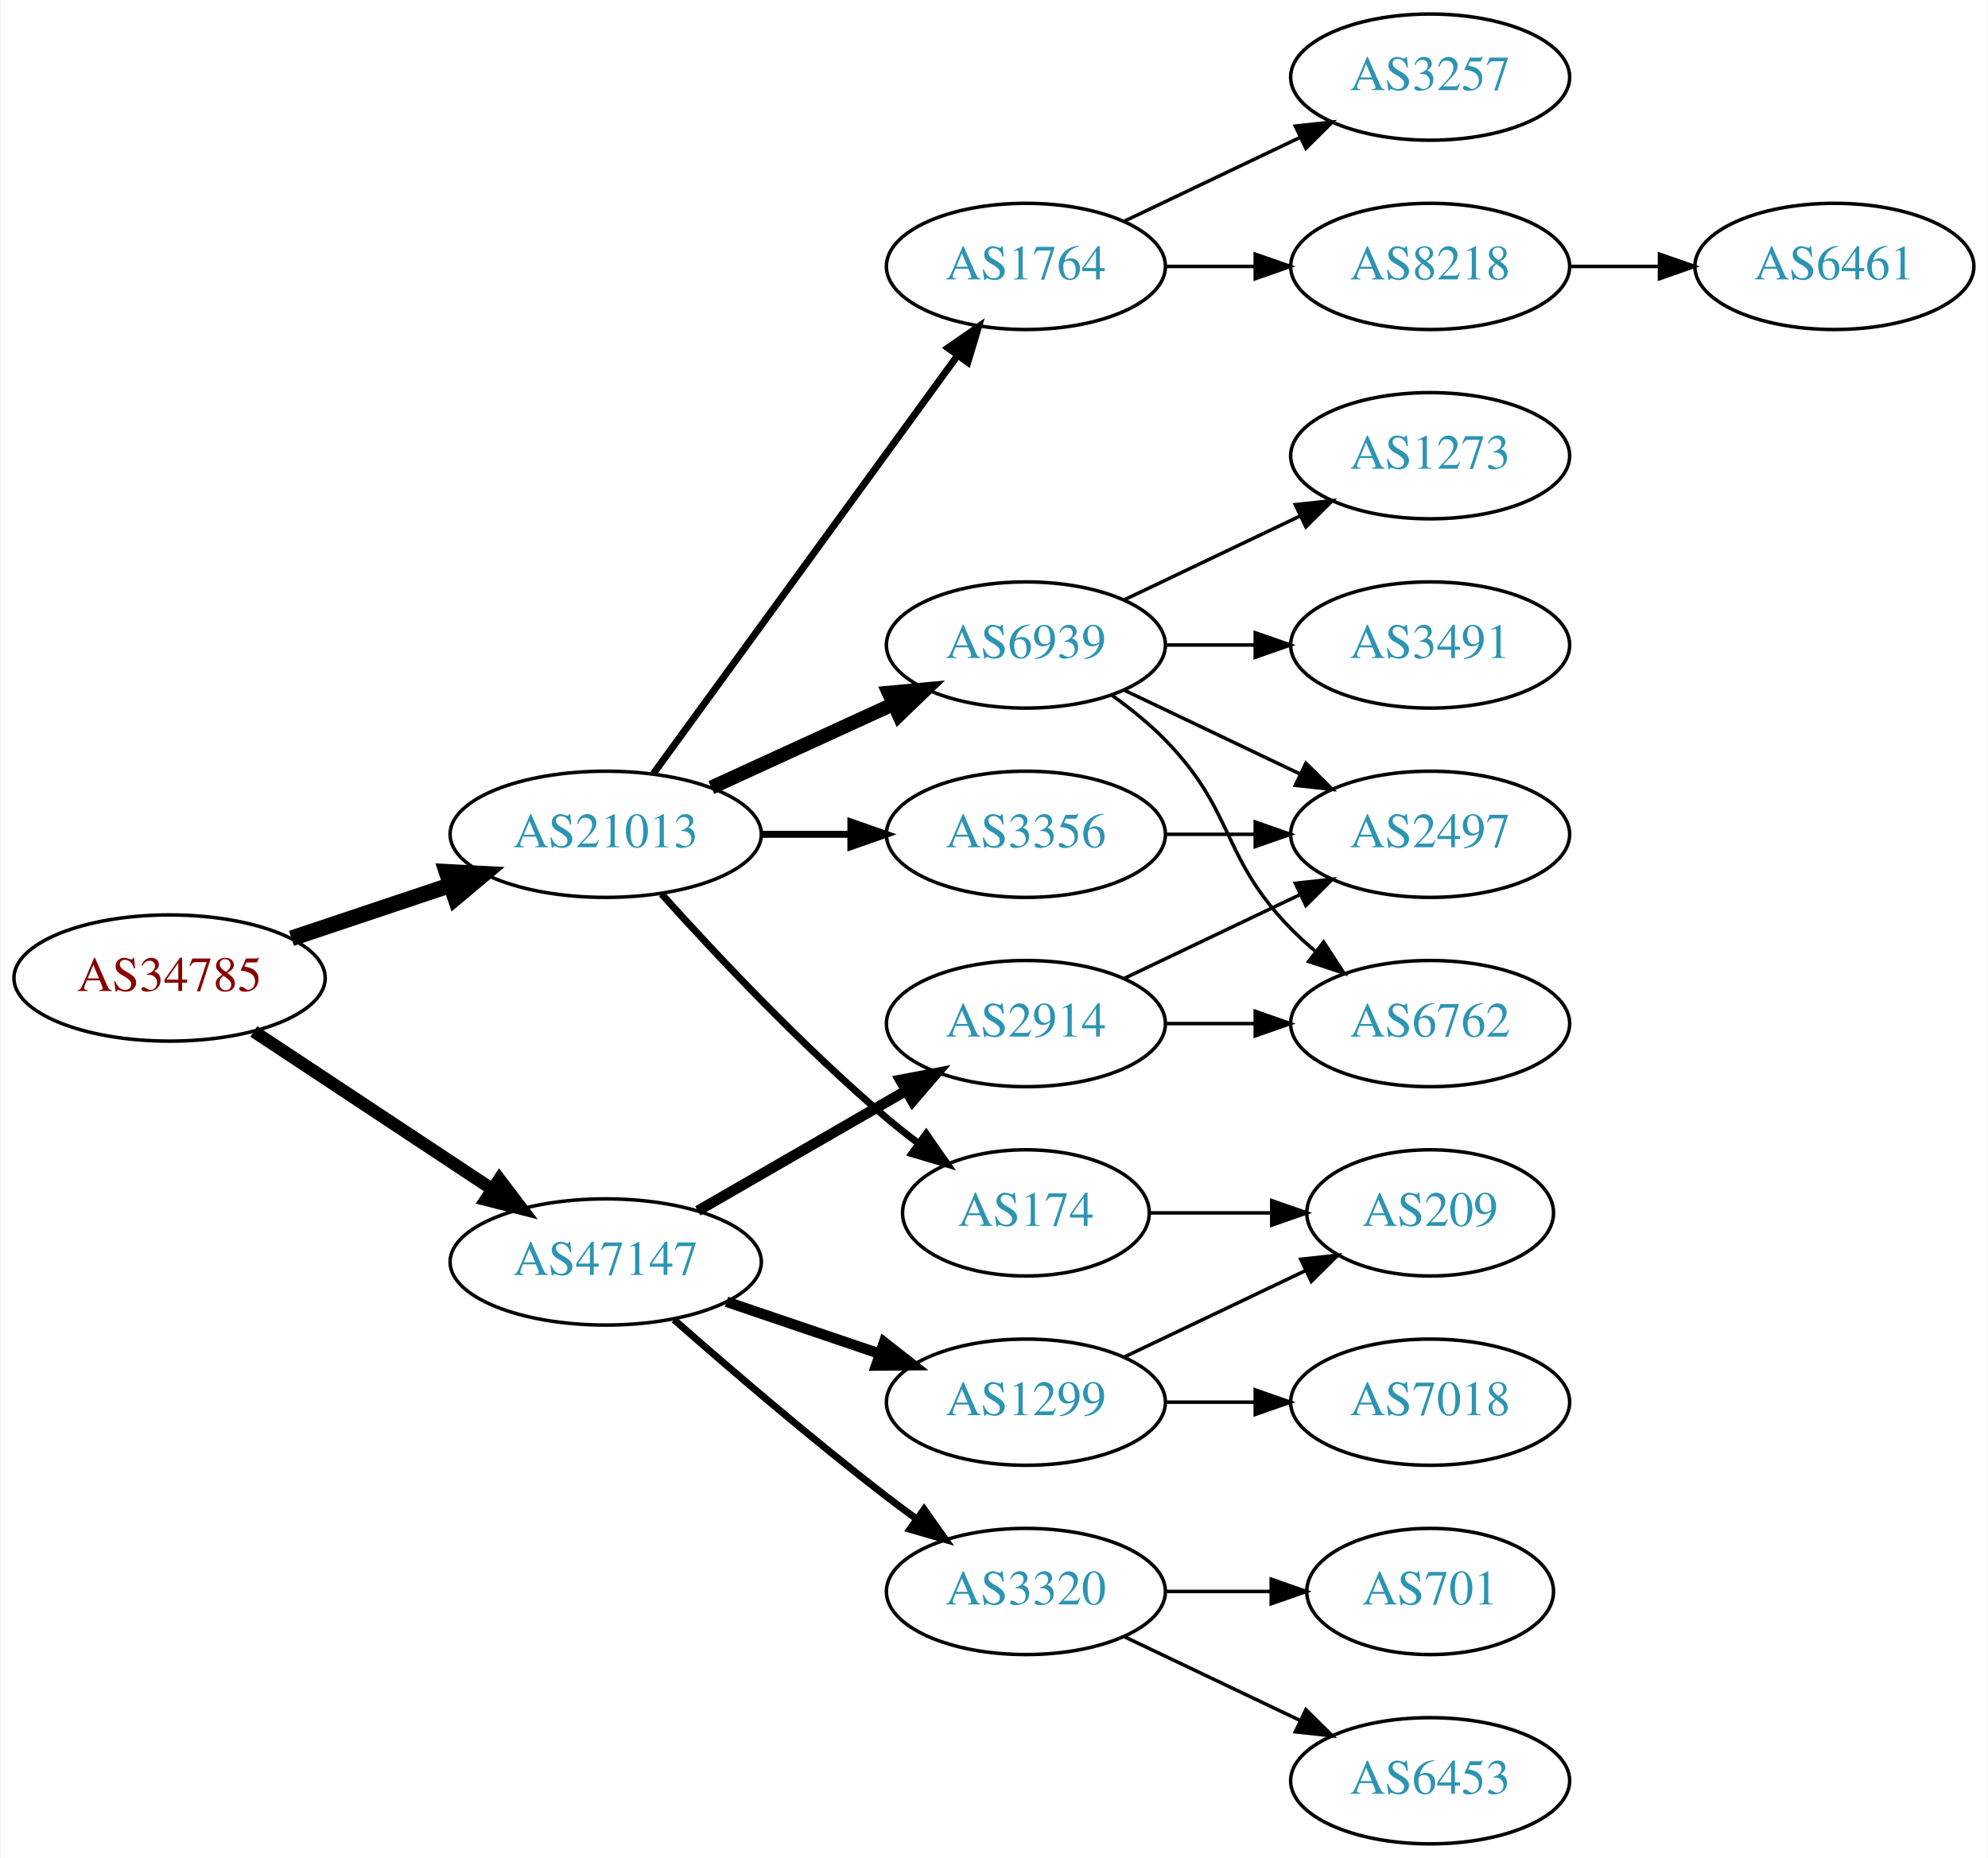
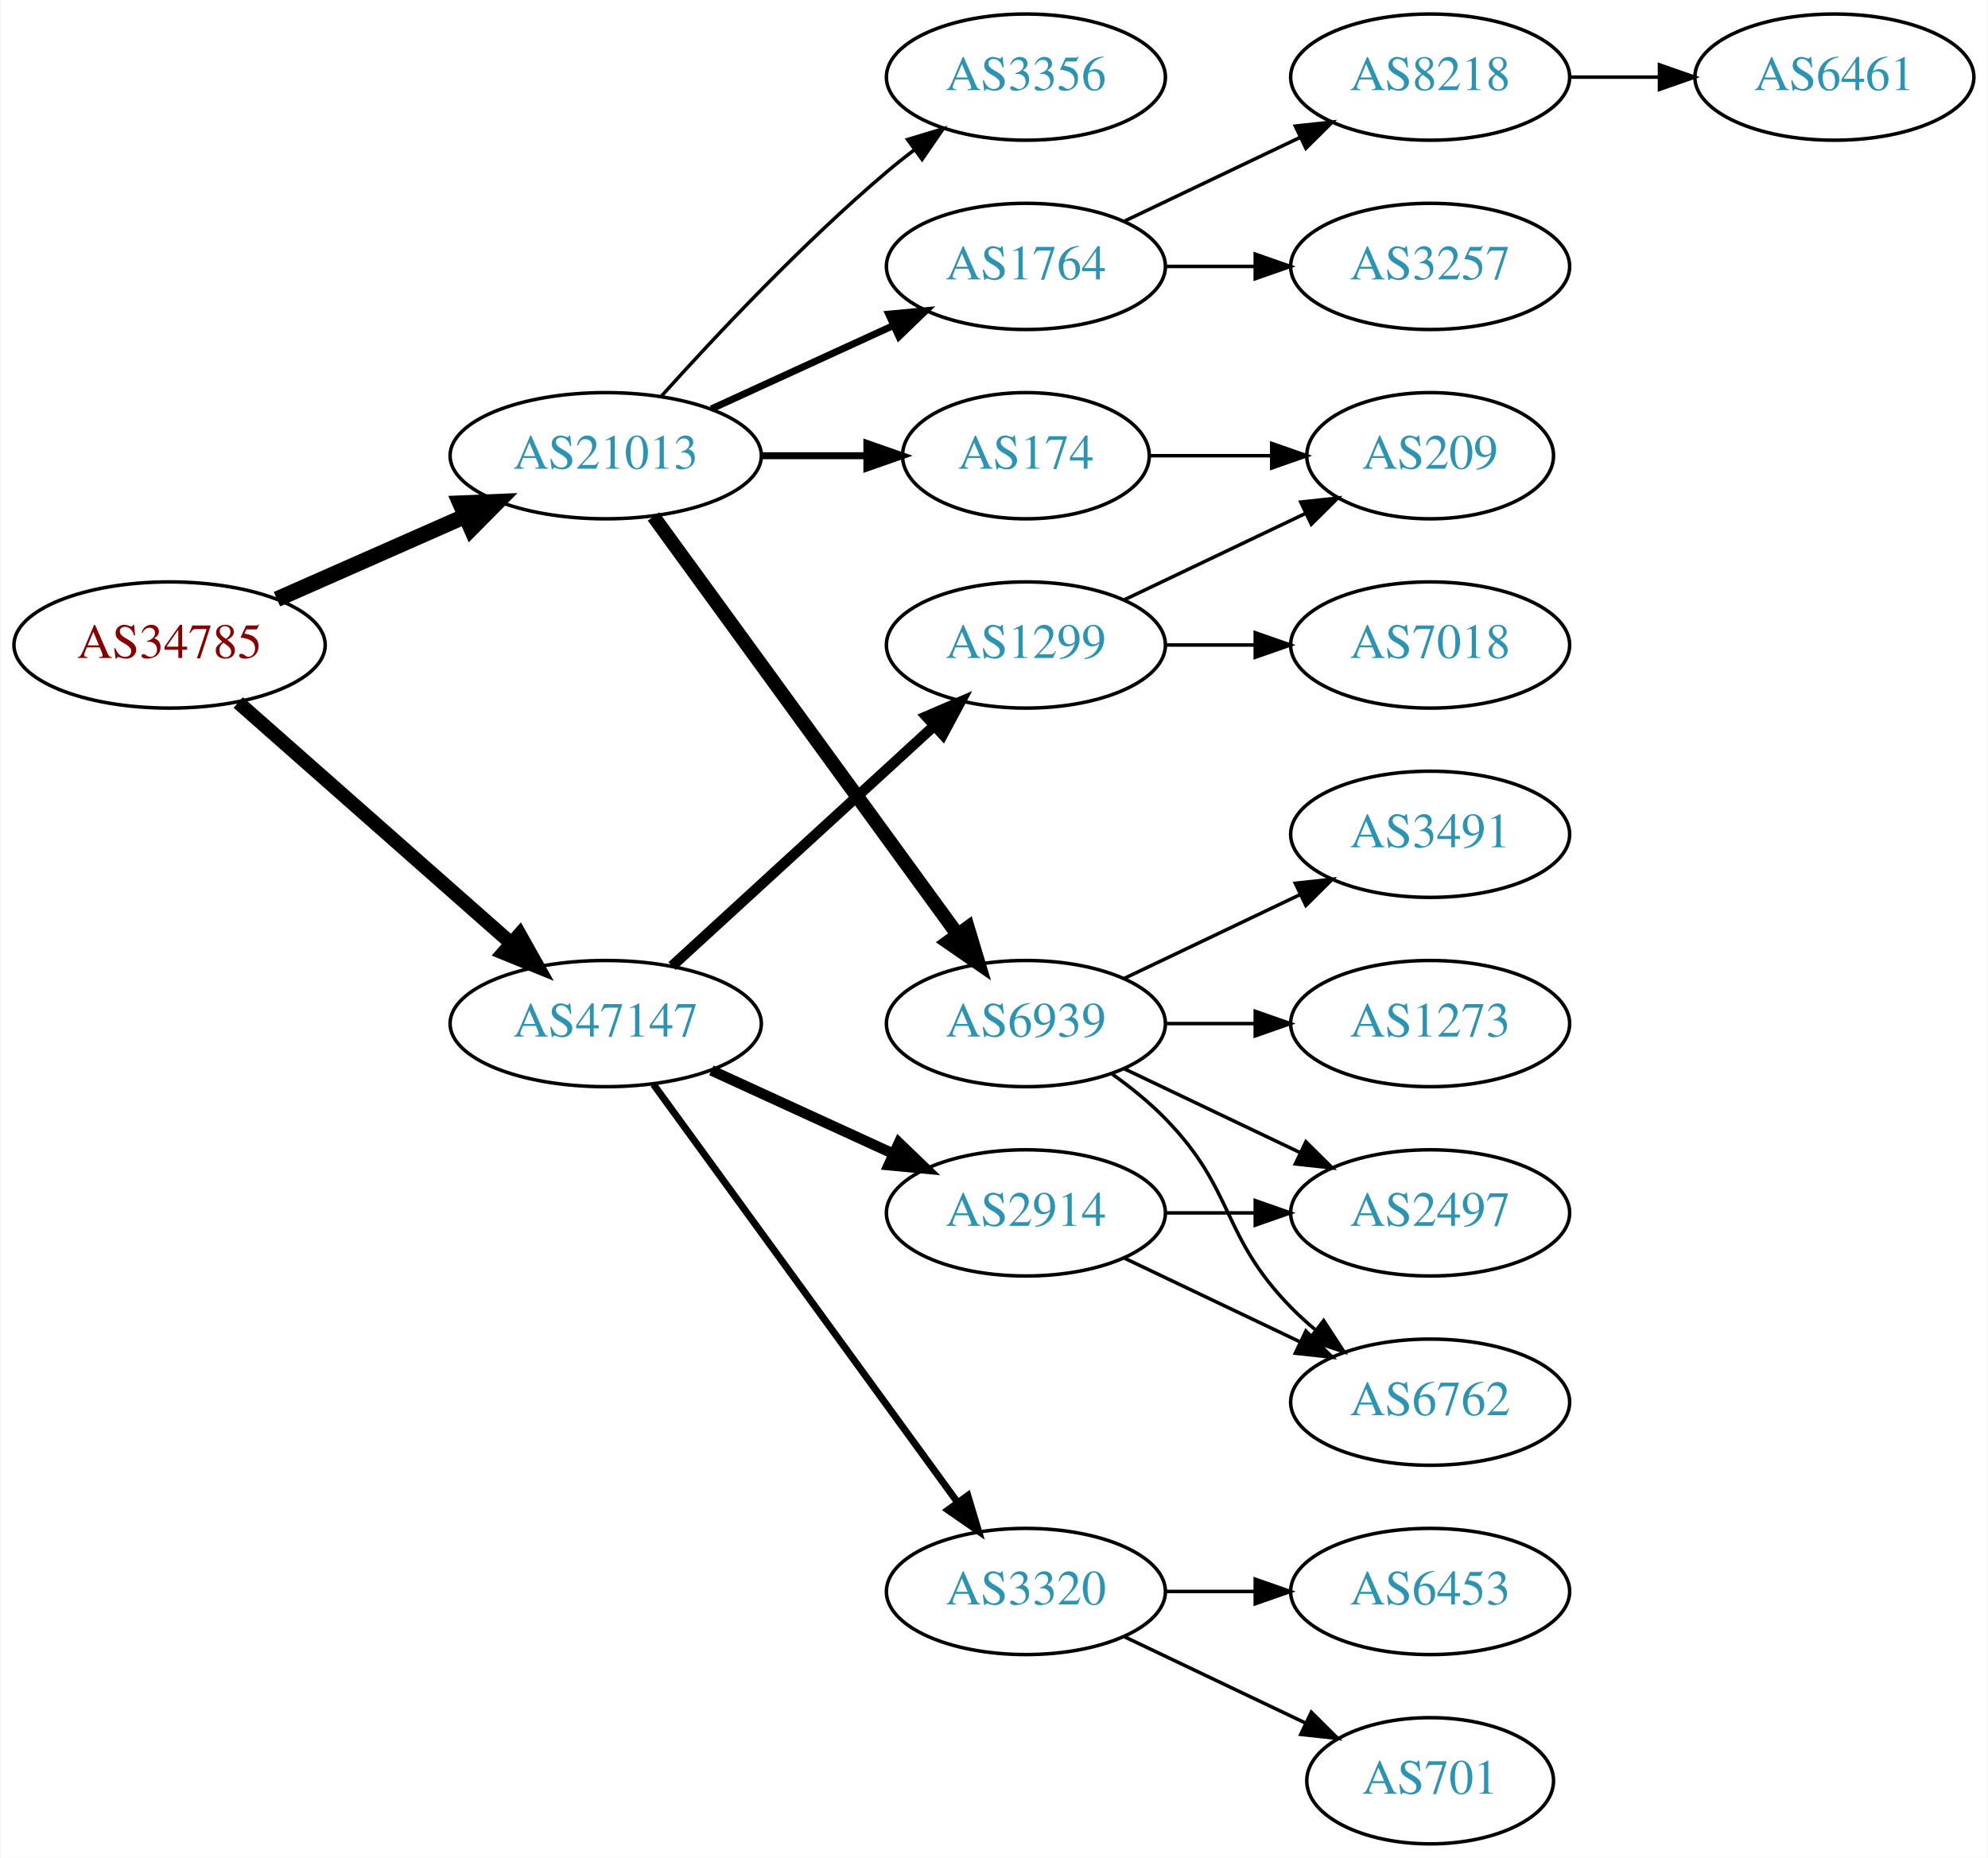
<svg xmlns="http://www.w3.org/2000/svg" xmlns:xlink="http://www.w3.org/1999/xlink" width="567pt" height="530pt" viewBox="0.00 0.00 566.66 530.00">
  <g id="graph0" class="graph" transform="scale(1 1) rotate(0) translate(4 526)">
    <polygon fill="white" stroke="none" points="-4,4 -4,-526 562.663,-526 562.663,4 -4,4" />
    <g id="node1" class="node">
      <g id="a_node1">
        <a xlink:href="/asn/34785" xlink:title="AS34785 ~ Stadtwerke Klagenfurt AG [AT]">
-           <ellipse fill="#ffffff" stroke="black" cx="44.196" cy="-247" rx="44.393" ry="18" />
-           <text text-anchor="middle" x="44.196" y="-243.3" font-family="Times,serif" font-size="14.00" fill="#880000">AS34785</text>
+           <ellipse fill="#ffffff" stroke="black" cx="44.196" cy="-342" rx="44.393" ry="18" />
+           <text text-anchor="middle" x="44.196" y="-338.3" font-family="Times,serif" font-size="14.00" fill="#880000">AS34785</text>
        </a>
      </g>
    </g>
    <g id="node2" class="node">
      <g id="a_node2">
        <a xlink:href="/asn/21013" xlink:title="AS21013 ~ Wels, AT [AT]">
-           <ellipse fill="#ffffff" stroke="black" cx="168.588" cy="-288" rx="44.393" ry="18" />
-           <text text-anchor="middle" x="168.588" y="-284.3" font-family="Times,serif" font-size="14.00" fill="#2c94b3">AS21013</text>
+           <ellipse fill="#ffffff" stroke="black" cx="168.588" cy="-396" rx="44.393" ry="18" />
+           <text text-anchor="middle" x="168.588" y="-392.3" font-family="Times,serif" font-size="14.00" fill="#2c94b3">AS21013</text>
        </a>
      </g>
    </g>
    <g id="edge1" class="edge">
-       <path fill="none" stroke="black" stroke-width="4.5" d="M78.964,-258.312C93.01,-263.017 109.488,-268.537 124.399,-273.532" />
-       <polygon fill="black" stroke="black" stroke-width="4.5" points="123.197,-277.282 133.93,-276.725 125.699,-269.815 123.197,-277.282" />
+       <path fill="none" stroke="black" stroke-width="4.5" d="M74.824,-355.072C90.941,-362.183 111.081,-371.069 128.473,-378.742" />
+       <polygon fill="black" stroke="black" stroke-width="4.5" points="127.071,-382.427 137.809,-382.861 130.249,-375.222 127.071,-382.427" />
    </g>
    <g id="node3" class="node">
      <g id="a_node3">
        <a xlink:href="/asn/47147" xlink:title="AS47147 ~ ANEXIA Internetdienstleistungs GmbH [AT]">
-           <ellipse fill="#ffffff" stroke="black" cx="168.588" cy="-166" rx="44.393" ry="18" />
-           <text text-anchor="middle" x="168.588" y="-162.3" font-family="Times,serif" font-size="14.00" fill="#2c94b3">AS47147</text>
+           <ellipse fill="#ffffff" stroke="black" cx="168.588" cy="-234" rx="44.393" ry="18" />
+           <text text-anchor="middle" x="168.588" y="-230.3" font-family="Times,serif" font-size="14.00" fill="#2c94b3">AS47147</text>
        </a>
      </g>
    </g>
    <g id="edge2" class="edge">
-       <path fill="none" stroke="black" stroke-width="3.6" d="M68.217,-231.765C87.449,-219.037 115.056,-200.766 136.294,-186.711" />
-       <polygon fill="black" stroke="black" stroke-width="3.6" points="138.263,-189.605 144.67,-181.167 134.4,-183.767 138.263,-189.605" />
+       <path fill="none" stroke="black" stroke-width="4" d="M63.785,-325.597C84.482,-307.333 118.089,-277.678 141.434,-257.079" />
+       <polygon fill="black" stroke="black" stroke-width="4" points="144.043,-259.444 149.226,-250.203 139.412,-254.195 144.043,-259.444" />
    </g>
    <g id="node4" class="node">
      <g id="a_node4">
+         <a xlink:href="/asn/3356" xlink:title="AS3356 ~ Level 3 Parent, LLC [US]">
+           <ellipse fill="#ffffff" stroke="black" cx="288.431" cy="-504" rx="39.794" ry="18" />
+           <text text-anchor="middle" x="288.431" y="-500.3" font-family="Times,serif" font-size="14.00" fill="#2c94b3">AS3356</text>
+         </a>
+       </g>
+     </g>
+     <g id="edge3" class="edge">
+       <path fill="none" stroke="black" d="M184.521,-413.044C199.847,-430.097 224.782,-456.65 248.784,-477 251.281,-479.117 253.942,-481.232 256.653,-483.293" />
+       <polygon fill="black" stroke="black" points="254.69,-486.194 264.83,-489.266 258.819,-480.541 254.69,-486.194" />
+     </g>
+     <g id="node5" class="node">
+       <g id="a_node5">
+         <a xlink:href="/asn/174" xlink:title="AS174 ~ Cogent Communications [US]">
+           <ellipse fill="#ffffff" stroke="black" cx="288.431" cy="-396" rx="35.194" ry="18" />
+           <text text-anchor="middle" x="288.431" y="-392.3" font-family="Times,serif" font-size="14.00" fill="#2c94b3">AS174</text>
+         </a>
+       </g>
+     </g>
+     <g id="edge4" class="edge">
+       <path fill="none" stroke="black" stroke-width="2" d="M212.799,-396C222.647,-396 233.127,-396 243.024,-396" />
+       <polygon fill="black" stroke="black" stroke-width="2" points="243.076,-399.5 253.076,-396 243.076,-392.5 243.076,-399.5" />
+     </g>
+     <g id="node6" class="node">
+       <g id="a_node6">
+         <a xlink:href="/asn/6939" xlink:title="AS6939 ~ Hurricane Electric LLC [US]">
+           <ellipse fill="#ffffff" stroke="black" cx="288.431" cy="-234" rx="39.794" ry="18" />
+           <text text-anchor="middle" x="288.431" y="-230.3" font-family="Times,serif" font-size="14.00" fill="#2c94b3">AS6939</text>
+         </a>
+       </g>
+     </g>
+     <g id="edge5" class="edge">
+       <path fill="none" stroke="black" stroke-width="4" d="M182.199,-378.663C203.02,-350.04 244.683,-292.767 268.871,-259.514" />
+       <polygon fill="black" stroke="black" stroke-width="4" points="271.858,-261.358 274.91,-251.212 266.197,-257.24 271.858,-261.358" />
+     </g>
+     <g id="node7" class="node">
+       <g id="a_node7">
        <a xlink:href="/asn/1764" xlink:title="AS1764 ~ NEXTLAYER-AS [AT]">
          <ellipse fill="#ffffff" stroke="black" cx="288.431" cy="-450" rx="39.794" ry="18" />
          <text text-anchor="middle" x="288.431" y="-446.3" font-family="Times,serif" font-size="14.00" fill="#2c94b3">AS1764</text>
        </a>
      </g>
    </g>
-     <g id="edge3" class="edge">
-       <path fill="none" stroke="black" stroke-width="2" d="M182.199,-305.337C203.02,-333.96 244.683,-391.233 268.871,-424.486" />
-       <polygon fill="black" stroke="black" stroke-width="2" points="266.197,-426.76 274.91,-432.788 271.858,-422.642 266.197,-426.76" />
-     </g>
-     <g id="node5" class="node">
-       <g id="a_node5">
-         <a xlink:href="/asn/3356" xlink:title="AS3356 ~ Level 3 Parent, LLC [US]">
-           <ellipse fill="#ffffff" stroke="black" cx="288.431" cy="-288" rx="39.794" ry="18" />
-           <text text-anchor="middle" x="288.431" y="-284.3" font-family="Times,serif" font-size="14.00" fill="#2c94b3">AS3356</text>
-         </a>
-       </g>
-     </g>
-     <g id="edge4" class="edge">
-       <path fill="none" stroke="black" stroke-width="2" d="M212.799,-288C221.112,-288 229.875,-288 238.357,-288" />
-       <polygon fill="black" stroke="black" stroke-width="2" points="238.516,-291.5 248.516,-288 238.516,-284.5 238.516,-291.5" />
-     </g>
-     <g id="node6" class="node">
-       <g id="a_node6">
-         <a xlink:href="/asn/6939" xlink:title="AS6939 ~ Hurricane Electric LLC [US]">
-           <ellipse fill="#ffffff" stroke="black" cx="288.431" cy="-342" rx="39.794" ry="18" />
-           <text text-anchor="middle" x="288.431" y="-338.3" font-family="Times,serif" font-size="14.00" fill="#2c94b3">AS6939</text>
-         </a>
-       </g>
-     </g>
-     <g id="edge5" class="edge">
-       <path fill="none" stroke="black" stroke-width="4" d="M198.718,-301.348C214.329,-308.502 233.727,-317.391 250.399,-325.03" />
-       <polygon fill="black" stroke="black" stroke-width="4" points="249.302,-328.378 259.851,-329.362 252.218,-322.014 249.302,-328.378" />
-     </g>
-     <g id="node7" class="node">
-       <g id="a_node7">
-         <a xlink:href="/asn/174" xlink:title="AS174 ~ Cogent Communications [US]">
-           <ellipse fill="#ffffff" stroke="black" cx="288.431" cy="-180" rx="35.194" ry="18" />
-           <text text-anchor="middle" x="288.431" y="-176.3" font-family="Times,serif" font-size="14.00" fill="#2c94b3">AS174</text>
-         </a>
-       </g>
-     </g>
    <g id="edge6" class="edge">
-       <path fill="none" stroke="black" stroke-width="2" d="M184.521,-270.956C199.847,-253.903 224.782,-227.35 248.784,-207 251.637,-204.582 254.702,-202.167 257.813,-199.831" />
-       <polygon fill="black" stroke="black" stroke-width="2" points="259.986,-202.578 266.041,-193.884 255.886,-196.905 259.986,-202.578" />
+       <path fill="none" stroke="black" stroke-width="2" d="M198.718,-409.348C214.329,-416.502 233.727,-425.391 250.399,-433.03" />
+       <polygon fill="black" stroke="black" stroke-width="2" points="249.302,-436.378 259.851,-437.362 252.218,-430.014 249.302,-436.378" />
    </g>
    <g id="node16" class="node">
      <g id="a_node16">
-         <a xlink:href="/asn/2914" xlink:title="AS2914 ~ NTT America, Inc. [US]">
-           <ellipse fill="#ffffff" stroke="black" cx="288.431" cy="-234" rx="39.794" ry="18" />
-           <text text-anchor="middle" x="288.431" y="-230.3" font-family="Times,serif" font-size="14.00" fill="#2c94b3">AS2914</text>
-         </a>
-       </g>
-     </g>
-     <g id="edge16" class="edge">
-       <path fill="none" stroke="black" stroke-width="3" d="M194.868,-180.588C212.188,-190.582 235.339,-203.941 254.155,-214.799" />
-       <polygon fill="black" stroke="black" stroke-width="3" points="252.588,-217.935 262.999,-219.902 256.087,-211.872 252.588,-217.935" />
+         <a xlink:href="/asn/1299" xlink:title="AS1299 ~ Telia Carrier [EU]">
+           <ellipse fill="#ffffff" stroke="black" cx="288.431" cy="-342" rx="39.794" ry="18" />
+           <text text-anchor="middle" x="288.431" y="-338.3" font-family="Times,serif" font-size="14.00" fill="#2c94b3">AS1299</text>
+         </a>
+       </g>
+     </g>
+     <g id="edge15" class="edge">
+       <path fill="none" stroke="black" stroke-width="3" d="M187.486,-250.403C207.414,-268.667 239.772,-298.322 262.249,-318.921" />
+       <polygon fill="black" stroke="black" stroke-width="3" points="260.014,-321.62 269.751,-325.797 264.743,-316.46 260.014,-321.62" />
    </g>
    <g id="node17" class="node">
      <g id="a_node17">
-         <a xlink:href="/asn/1299" xlink:title="AS1299 ~ Telia Carrier [EU]">
-           <ellipse fill="#ffffff" stroke="black" cx="288.431" cy="-126" rx="39.794" ry="18" />
-           <text text-anchor="middle" x="288.431" y="-122.3" font-family="Times,serif" font-size="14.00" fill="#2c94b3">AS1299</text>
-         </a>
-       </g>
-     </g>
-     <g id="edge17" class="edge">
-       <path fill="none" stroke="black" stroke-width="3" d="M203.042,-154.645C216.643,-150.028 232.485,-144.651 246.746,-139.81" />
-       <polygon fill="black" stroke="black" stroke-width="3" points="247.975,-143.089 256.32,-136.56 245.725,-136.46 247.975,-143.089" />
+         <a xlink:href="/asn/2914" xlink:title="AS2914 ~ NTT America, Inc. [US]">
+           <ellipse fill="#ffffff" stroke="black" cx="288.431" cy="-180" rx="39.794" ry="18" />
+           <text text-anchor="middle" x="288.431" y="-176.3" font-family="Times,serif" font-size="14.00" fill="#2c94b3">AS2914</text>
+         </a>
+       </g>
+     </g>
+     <g id="edge16" class="edge">
+       <path fill="none" stroke="black" stroke-width="3" d="M198.718,-220.652C214.329,-213.498 233.727,-204.609 250.399,-196.97" />
+       <polygon fill="black" stroke="black" stroke-width="3" points="252.218,-199.986 259.851,-192.638 249.302,-193.622 252.218,-199.986" />
    </g>
    <g id="node18" class="node">
      <g id="a_node18">
        <a xlink:href="/asn/3320" xlink:title="AS3320 ~ DTAG [DE]">
          <ellipse fill="#ffffff" stroke="black" cx="288.431" cy="-72" rx="39.794" ry="18" />
          <text text-anchor="middle" x="288.431" y="-68.3" font-family="Times,serif" font-size="14.00" fill="#2c94b3">AS3320</text>
        </a>
      </g>
    </g>
-     <g id="edge18" class="edge">
-       <path fill="none" stroke="black" stroke-width="2" d="M188.067,-149.527C203.866,-135.648 227.377,-115.477 248.784,-99 251.527,-96.889 254.417,-94.739 257.333,-92.62" />
-       <polygon fill="black" stroke="black" stroke-width="2" points="259.399,-95.445 265.511,-86.791 255.336,-89.745 259.399,-95.445" />
+     <g id="edge17" class="edge">
+       <path fill="none" stroke="black" stroke-width="2" d="M182.199,-216.663C203.02,-188.04 244.683,-130.767 268.871,-97.514" />
+       <polygon fill="black" stroke="black" stroke-width="2" points="271.858,-99.358 274.91,-89.212 266.197,-95.24 271.858,-99.358" />
    </g>
    <g id="node8" class="node">
      <g id="a_node8">
-         <a xlink:href="/asn/3257" xlink:title="AS3257 ~ GTT [DE]">
-           <ellipse fill="#ffffff" stroke="black" cx="403.724" cy="-504" rx="39.794" ry="18" />
-           <text text-anchor="middle" x="403.724" y="-500.3" font-family="Times,serif" font-size="14.00" fill="#2c94b3">AS3257</text>
+         <a xlink:href="/asn/209" xlink:title="AS209 ~ CenturyLink Communications, LLC [US]">
+           <ellipse fill="#ffffff" stroke="black" cx="403.724" cy="-396" rx="35.194" ry="18" />
+           <text text-anchor="middle" x="403.724" y="-392.3" font-family="Times,serif" font-size="14.00" fill="#2c94b3">AS209</text>
        </a>
      </g>
    </g>
    <g id="edge7" class="edge">
-       <path fill="none" stroke="black" d="M316.567,-462.934C331.561,-470.081 350.382,-479.052 366.605,-486.785" />
-       <polygon fill="black" stroke="black" points="365.276,-490.028 375.809,-491.171 368.288,-483.709 365.276,-490.028" />
+       <path fill="none" stroke="black" d="M323.73,-396C334.6,-396 346.778,-396 358.255,-396" />
+       <polygon fill="black" stroke="black" points="358.541,-399.5 368.541,-396 358.541,-392.5 358.541,-399.5" />
    </g>
    <g id="node9" class="node">
      <g id="a_node9">
-         <a xlink:href="/asn/8218" xlink:title="AS8218 ~ legacy Neotelecoms [FR]">
-           <ellipse fill="#ffffff" stroke="black" cx="403.724" cy="-450" rx="39.794" ry="18" />
-           <text text-anchor="middle" x="403.724" y="-446.3" font-family="Times,serif" font-size="14.00" fill="#2c94b3">AS8218</text>
+         <a xlink:href="/asn/1273" xlink:title="AS1273 ~ Vodafone Group PLC [EU]">
+           <ellipse fill="#ffffff" stroke="black" cx="403.724" cy="-234" rx="39.794" ry="18" />
+           <text text-anchor="middle" x="403.724" y="-230.3" font-family="Times,serif" font-size="14.00" fill="#2c94b3">AS1273</text>
        </a>
      </g>
    </g>
    <g id="edge8" class="edge">
-       <path fill="none" stroke="black" d="M328.103,-450C336.306,-450 345.07,-450 353.602,-450" />
-       <polygon fill="black" stroke="black" points="353.841,-453.5 363.841,-450 353.841,-446.5 353.841,-453.5" />
+       <path fill="none" stroke="black" d="M328.103,-234C336.306,-234 345.07,-234 353.602,-234" />
+       <polygon fill="black" stroke="black" points="353.841,-237.5 363.841,-234 353.841,-230.5 353.841,-237.5" />
    </g>
    <g id="node10" class="node">
      <g id="a_node10">
-         <a xlink:href="/asn/2497" xlink:title="AS2497 ~ Internet Initiative Japan Inc. [JP]">
-           <ellipse fill="#ffffff" stroke="black" cx="403.724" cy="-288" rx="39.794" ry="18" />
-           <text text-anchor="middle" x="403.724" y="-284.3" font-family="Times,serif" font-size="14.00" fill="#2c94b3">AS2497</text>
+         <a xlink:href="/asn/6762" xlink:title="AS6762 ~ TELECOM ITALIA SPARKLE S.p.A. [IT]">
+           <ellipse fill="#ffffff" stroke="black" cx="403.724" cy="-126" rx="39.794" ry="18" />
+           <text text-anchor="middle" x="403.724" y="-122.3" font-family="Times,serif" font-size="14.00" fill="#2c94b3">AS6762</text>
        </a>
      </g>
    </g>
    <g id="edge9" class="edge">
-       <path fill="none" stroke="black" d="M328.103,-288C336.306,-288 345.07,-288 353.602,-288" />
-       <polygon fill="black" stroke="black" points="353.841,-291.5 363.841,-288 353.841,-284.5 353.841,-291.5" />
-     </g>
-     <g id="edge13" class="edge">
-       <path fill="none" stroke="black" d="M316.567,-329.066C331.561,-321.919 350.382,-312.948 366.605,-305.215" />
-       <polygon fill="black" stroke="black" points="368.288,-308.291 375.809,-300.829 365.276,-301.972 368.288,-308.291" />
+       <path fill="none" stroke="black" d="M313.025,-219.611C318.281,-215.852 323.613,-211.563 328.077,-207 348.25,-186.383 343.905,-173.617 364.077,-153 366.17,-150.861 368.453,-148.782 370.83,-146.79" />
+       <polygon fill="black" stroke="black" points="373.349,-149.268 379.13,-140.389 369.074,-143.725 373.349,-149.268" />
    </g>
    <g id="node11" class="node">
      <g id="a_node11">
        <a xlink:href="/asn/3491" xlink:title="AS3491 ~ PCCW Global, Inc. [US]">
-           <ellipse fill="#ffffff" stroke="black" cx="403.724" cy="-342" rx="39.794" ry="18" />
-           <text text-anchor="middle" x="403.724" y="-338.3" font-family="Times,serif" font-size="14.00" fill="#2c94b3">AS3491</text>
+           <ellipse fill="#ffffff" stroke="black" cx="403.724" cy="-288" rx="39.794" ry="18" />
+           <text text-anchor="middle" x="403.724" y="-284.3" font-family="Times,serif" font-size="14.00" fill="#2c94b3">AS3491</text>
        </a>
      </g>
    </g>
    <g id="edge10" class="edge">
-       <path fill="none" stroke="black" d="M328.103,-342C336.306,-342 345.07,-342 353.602,-342" />
-       <polygon fill="black" stroke="black" points="353.841,-345.5 363.841,-342 353.841,-338.5 353.841,-345.5" />
+       <path fill="none" stroke="black" d="M316.567,-246.934C331.561,-254.081 350.382,-263.052 366.605,-270.785" />
+       <polygon fill="black" stroke="black" points="365.276,-274.028 375.809,-275.171 368.288,-267.709 365.276,-274.028" />
    </g>
    <g id="node12" class="node">
      <g id="a_node12">
-         <a xlink:href="/asn/6762" xlink:title="AS6762 ~ TELECOM ITALIA SPARKLE S.p.A. [IT]">
-           <ellipse fill="#ffffff" stroke="black" cx="403.724" cy="-234" rx="39.794" ry="18" />
-           <text text-anchor="middle" x="403.724" y="-230.3" font-family="Times,serif" font-size="14.00" fill="#2c94b3">AS6762</text>
+         <a xlink:href="/asn/2497" xlink:title="AS2497 ~ Internet Initiative Japan Inc. [JP]">
+           <ellipse fill="#ffffff" stroke="black" cx="403.724" cy="-180" rx="39.794" ry="18" />
+           <text text-anchor="middle" x="403.724" y="-176.3" font-family="Times,serif" font-size="14.00" fill="#2c94b3">AS2497</text>
        </a>
      </g>
    </g>
    <g id="edge11" class="edge">
-       <path fill="none" stroke="black" d="M313.025,-327.611C318.281,-323.852 323.613,-319.563 328.077,-315 348.25,-294.383 343.905,-281.617 364.077,-261 366.17,-258.861 368.453,-256.782 370.83,-254.79" />
-       <polygon fill="black" stroke="black" points="373.349,-257.268 379.13,-248.389 369.074,-251.725 373.349,-257.268" />
+       <path fill="none" stroke="black" d="M316.567,-221.066C331.561,-213.919 350.382,-204.948 366.605,-197.215" />
+       <polygon fill="black" stroke="black" points="368.288,-200.291 375.809,-192.829 365.276,-193.972 368.288,-200.291" />
    </g>
    <g id="node13" class="node">
      <g id="a_node13">
-         <a xlink:href="/asn/1273" xlink:title="AS1273 ~ Vodafone Group PLC [EU]">
-           <ellipse fill="#ffffff" stroke="black" cx="403.724" cy="-396" rx="39.794" ry="18" />
-           <text text-anchor="middle" x="403.724" y="-392.3" font-family="Times,serif" font-size="14.00" fill="#2c94b3">AS1273</text>
+         <a xlink:href="/asn/8218" xlink:title="AS8218 ~ legacy Neotelecoms [FR]">
+           <ellipse fill="#ffffff" stroke="black" cx="403.724" cy="-504" rx="39.794" ry="18" />
+           <text text-anchor="middle" x="403.724" y="-500.3" font-family="Times,serif" font-size="14.00" fill="#2c94b3">AS8218</text>
        </a>
      </g>
    </g>
    <g id="edge12" class="edge">
-       <path fill="none" stroke="black" d="M316.567,-354.934C331.561,-362.081 350.382,-371.052 366.605,-378.785" />
-       <polygon fill="black" stroke="black" points="365.276,-382.028 375.809,-383.171 368.288,-375.709 365.276,-382.028" />
+       <path fill="none" stroke="black" d="M316.567,-462.934C331.561,-470.081 350.382,-479.052 366.605,-486.785" />
+       <polygon fill="black" stroke="black" points="365.276,-490.028 375.809,-491.171 368.288,-483.709 365.276,-490.028" />
+     </g>
+     <g id="node14" class="node">
+       <g id="a_node14">
+         <a xlink:href="/asn/3257" xlink:title="AS3257 ~ GTT [DE]">
+           <ellipse fill="#ffffff" stroke="black" cx="403.724" cy="-450" rx="39.794" ry="18" />
+           <text text-anchor="middle" x="403.724" y="-446.3" font-family="Times,serif" font-size="14.00" fill="#2c94b3">AS3257</text>
+         </a>
+       </g>
+     </g>
+     <g id="edge13" class="edge">
+       <path fill="none" stroke="black" d="M328.103,-450C336.306,-450 345.07,-450 353.602,-450" />
+       <polygon fill="black" stroke="black" points="353.841,-453.5 363.841,-450 353.841,-446.5 353.841,-453.5" />
    </g>
    <g id="node15" class="node">
      <g id="a_node15">
-         <a xlink:href="/asn/209" xlink:title="AS209 ~ CenturyLink Communications, LLC [US]">
-           <ellipse fill="#ffffff" stroke="black" cx="403.724" cy="-180" rx="35.194" ry="18" />
-           <text text-anchor="middle" x="403.724" y="-176.3" font-family="Times,serif" font-size="14.00" fill="#2c94b3">AS209</text>
-         </a>
-       </g>
-     </g>
-     <g id="edge15" class="edge">
-       <path fill="none" stroke="black" d="M323.73,-180C334.6,-180 346.778,-180 358.255,-180" />
-       <polygon fill="black" stroke="black" points="358.541,-183.5 368.541,-180 358.541,-176.5 358.541,-183.5" />
-     </g>
-     <g id="node14" class="node">
-       <g id="a_node14">
        <a xlink:href="/asn/6461" xlink:title="AS6461 ~ Zayo Bandwidth [US]">
-           <ellipse fill="#ffffff" stroke="black" cx="519.017" cy="-450" rx="39.794" ry="18" />
-           <text text-anchor="middle" x="519.017" y="-446.3" font-family="Times,serif" font-size="14.00" fill="#2c94b3">AS6461</text>
+           <ellipse fill="#ffffff" stroke="black" cx="519.017" cy="-504" rx="39.794" ry="18" />
+           <text text-anchor="middle" x="519.017" y="-500.3" font-family="Times,serif" font-size="14.00" fill="#2c94b3">AS6461</text>
        </a>
      </g>
    </g>
    <g id="edge14" class="edge">
-       <path fill="none" stroke="black" d="M443.396,-450C451.599,-450 460.363,-450 468.895,-450" />
-       <polygon fill="black" stroke="black" points="469.134,-453.5 479.134,-450 469.134,-446.5 469.134,-453.5" />
-     </g>
-     <g id="edge20" class="edge">
-       <path fill="none" stroke="black" d="M316.567,-246.934C331.561,-254.081 350.382,-263.052 366.605,-270.785" />
-       <polygon fill="black" stroke="black" points="365.276,-274.028 375.809,-275.171 368.288,-267.709 365.276,-274.028" />
+       <path fill="none" stroke="black" d="M443.396,-504C451.599,-504 460.363,-504 468.895,-504" />
+       <polygon fill="black" stroke="black" points="469.134,-507.5 479.134,-504 469.134,-500.5 469.134,-507.5" />
    </g>
    <g id="edge19" class="edge">
-       <path fill="none" stroke="black" d="M328.103,-234C336.306,-234 345.07,-234 353.602,-234" />
-       <polygon fill="black" stroke="black" points="353.841,-237.5 363.841,-234 353.841,-230.5 353.841,-237.5" />
-     </g>
-     <g id="edge21" class="edge">
-       <path fill="none" stroke="black" d="M316.567,-138.934C331.999,-146.29 351.485,-155.577 368.02,-163.459" />
-       <polygon fill="black" stroke="black" points="366.828,-166.768 377.361,-167.911 369.84,-160.449 366.828,-166.768" />
+       <path fill="none" stroke="black" d="M316.567,-354.934C331.999,-362.29 351.485,-371.577 368.02,-379.459" />
+       <polygon fill="black" stroke="black" points="366.828,-382.768 377.361,-383.911 369.84,-376.449 366.828,-382.768" />
    </g>
    <g id="node19" class="node">
      <g id="a_node19">
        <a xlink:href="/asn/7018" xlink:title="AS7018 ~ AT&amp;T Services, Inc. [US]">
-           <ellipse fill="#ffffff" stroke="black" cx="403.724" cy="-126" rx="39.794" ry="18" />
-           <text text-anchor="middle" x="403.724" y="-122.3" font-family="Times,serif" font-size="14.00" fill="#2c94b3">AS7018</text>
-         </a>
-       </g>
-     </g>
-     <g id="edge22" class="edge">
-       <path fill="none" stroke="black" d="M328.103,-126C336.306,-126 345.07,-126 353.602,-126" />
-       <polygon fill="black" stroke="black" points="353.841,-129.5 363.841,-126 353.841,-122.5 353.841,-129.5" />
+           <ellipse fill="#ffffff" stroke="black" cx="403.724" cy="-342" rx="39.794" ry="18" />
+           <text text-anchor="middle" x="403.724" y="-338.3" font-family="Times,serif" font-size="14.00" fill="#2c94b3">AS7018</text>
+         </a>
+       </g>
+     </g>
+     <g id="edge18" class="edge">
+       <path fill="none" stroke="black" d="M328.103,-342C336.306,-342 345.07,-342 353.602,-342" />
+       <polygon fill="black" stroke="black" points="353.841,-345.5 363.841,-342 353.841,-338.5 353.841,-345.5" />
+     </g>
+     <g id="edge20" class="edge">
+       <path fill="none" stroke="black" d="M316.567,-167.066C331.561,-159.919 350.382,-150.948 366.605,-143.215" />
+       <polygon fill="black" stroke="black" points="368.288,-146.291 375.809,-138.829 365.276,-139.972 368.288,-146.291" />
+     </g>
+     <g id="edge21" class="edge">
+       <path fill="none" stroke="black" d="M328.103,-180C336.306,-180 345.07,-180 353.602,-180" />
+       <polygon fill="black" stroke="black" points="353.841,-183.5 363.841,-180 353.841,-176.5 353.841,-183.5" />
    </g>
    <g id="node20" class="node">
      <g id="a_node20">
-         <a xlink:href="/asn/701" xlink:title="AS701 ~ UUNET [US]">
-           <ellipse fill="#ffffff" stroke="black" cx="403.724" cy="-72" rx="35.194" ry="18" />
-           <text text-anchor="middle" x="403.724" y="-68.3" font-family="Times,serif" font-size="14.00" fill="#2c94b3">AS701</text>
-         </a>
-       </g>
-     </g>
-     <g id="edge23" class="edge">
-       <path fill="none" stroke="black" d="M328.103,-72C337.808,-72 348.299,-72 358.262,-72" />
-       <polygon fill="black" stroke="black" points="358.398,-75.5 368.398,-72 358.398,-68.5 358.398,-75.5" />
+         <a xlink:href="/asn/6453" xlink:title="AS6453 ~ TATA COMMUNICATIONS (AMERICA) INC [US]">
+           <ellipse fill="#ffffff" stroke="black" cx="403.724" cy="-72" rx="39.794" ry="18" />
+           <text text-anchor="middle" x="403.724" y="-68.3" font-family="Times,serif" font-size="14.00" fill="#2c94b3">AS6453</text>
+         </a>
+       </g>
+     </g>
+     <g id="edge22" class="edge">
+       <path fill="none" stroke="black" d="M328.103,-72C336.306,-72 345.07,-72 353.602,-72" />
+       <polygon fill="black" stroke="black" points="353.841,-75.5 363.841,-72 353.841,-68.5 353.841,-75.5" />
    </g>
    <g id="node21" class="node">
      <g id="a_node21">
-         <a xlink:href="/asn/6453" xlink:title="AS6453 ~ TATA COMMUNICATIONS (AMERICA) INC [US]">
-           <ellipse fill="#ffffff" stroke="black" cx="403.724" cy="-18" rx="39.794" ry="18" />
-           <text text-anchor="middle" x="403.724" y="-14.3" font-family="Times,serif" font-size="14.00" fill="#2c94b3">AS6453</text>
-         </a>
-       </g>
-     </g>
-     <g id="edge24" class="edge">
-       <path fill="none" stroke="black" d="M316.567,-59.066C331.561,-51.919 350.382,-42.948 366.605,-35.215" />
-       <polygon fill="black" stroke="black" points="368.288,-38.291 375.809,-30.829 365.276,-31.972 368.288,-38.291" />
+         <a xlink:href="/asn/701" xlink:title="AS701 ~ UUNET [US]">
+           <ellipse fill="#ffffff" stroke="black" cx="403.724" cy="-18" rx="35.194" ry="18" />
+           <text text-anchor="middle" x="403.724" y="-14.3" font-family="Times,serif" font-size="14.00" fill="#2c94b3">AS701</text>
+         </a>
+       </g>
+     </g>
+     <g id="edge23" class="edge">
+       <path fill="none" stroke="black" d="M316.567,-59.066C331.999,-51.71 351.485,-42.423 368.02,-34.541" />
+       <polygon fill="black" stroke="black" points="369.84,-37.551 377.361,-30.089 366.828,-31.232 369.84,-37.551" />
    </g>
  </g>
</svg>
